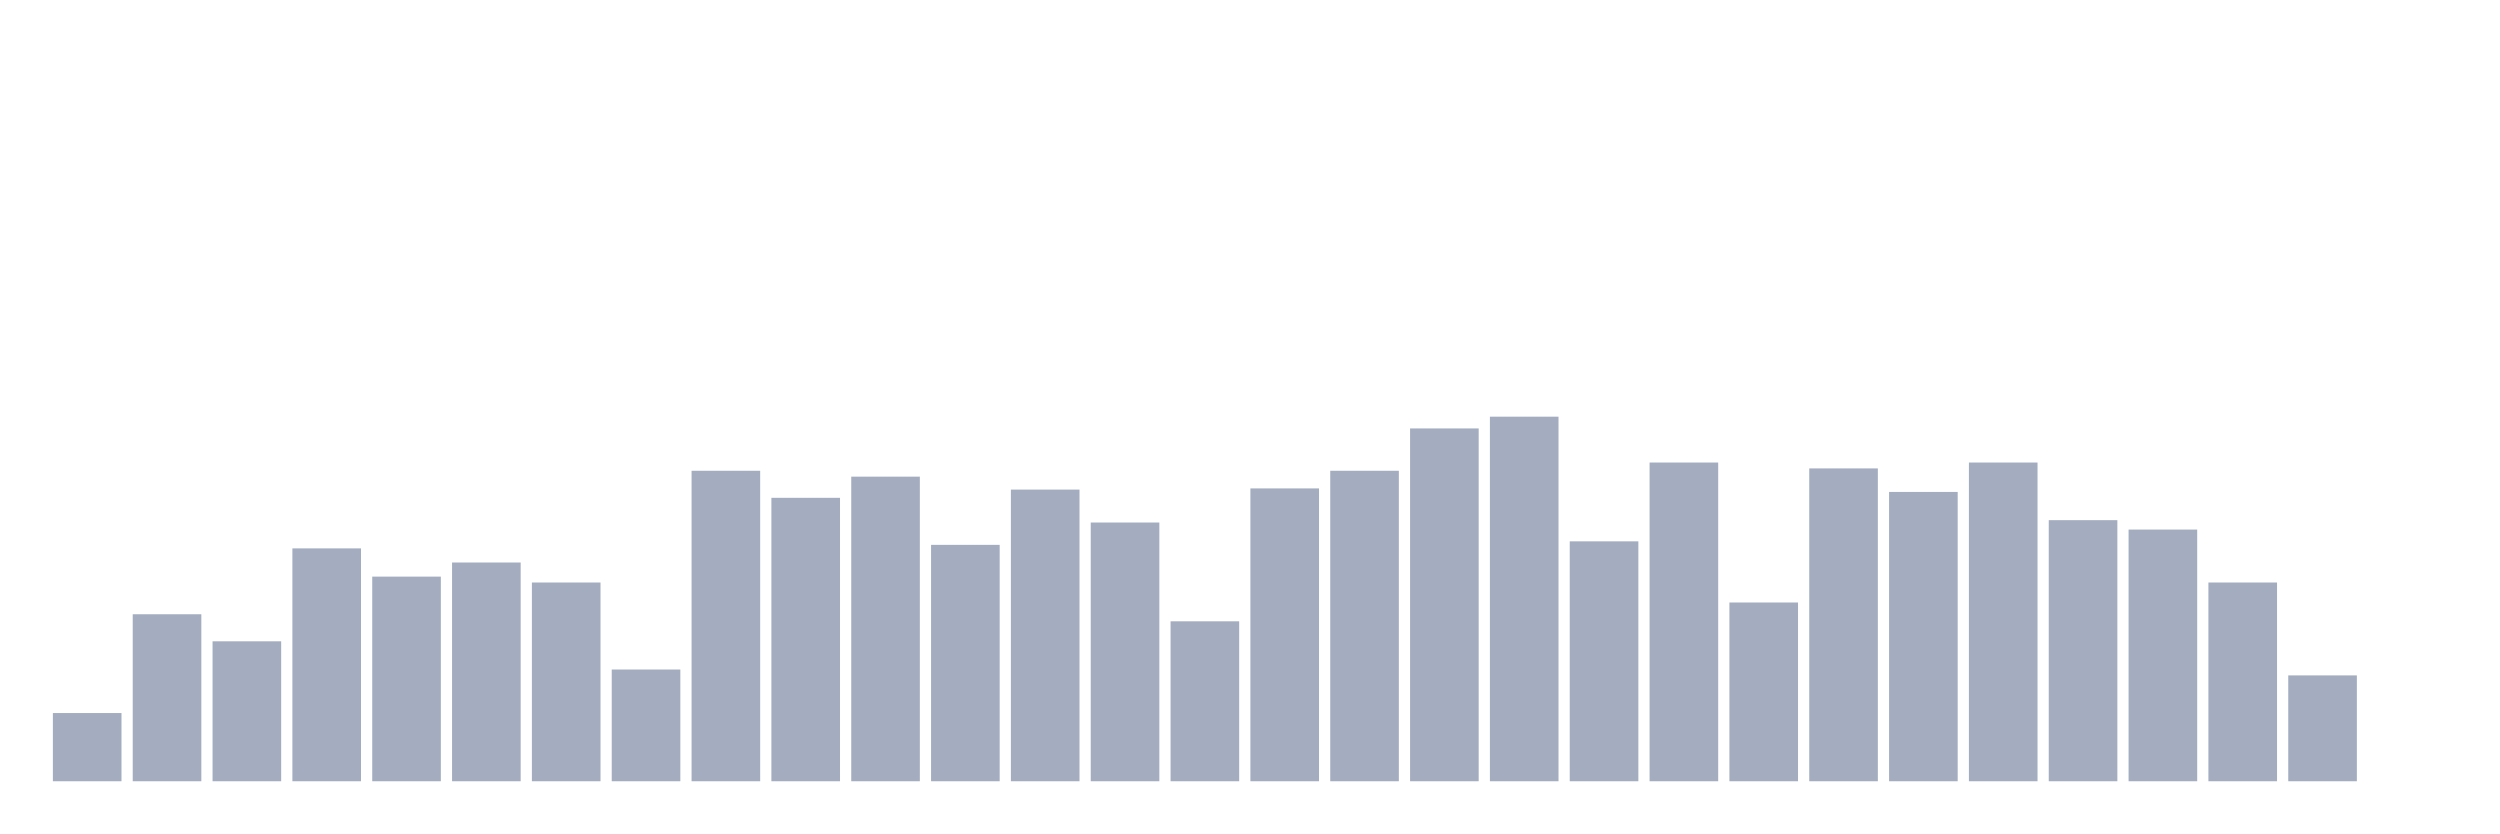
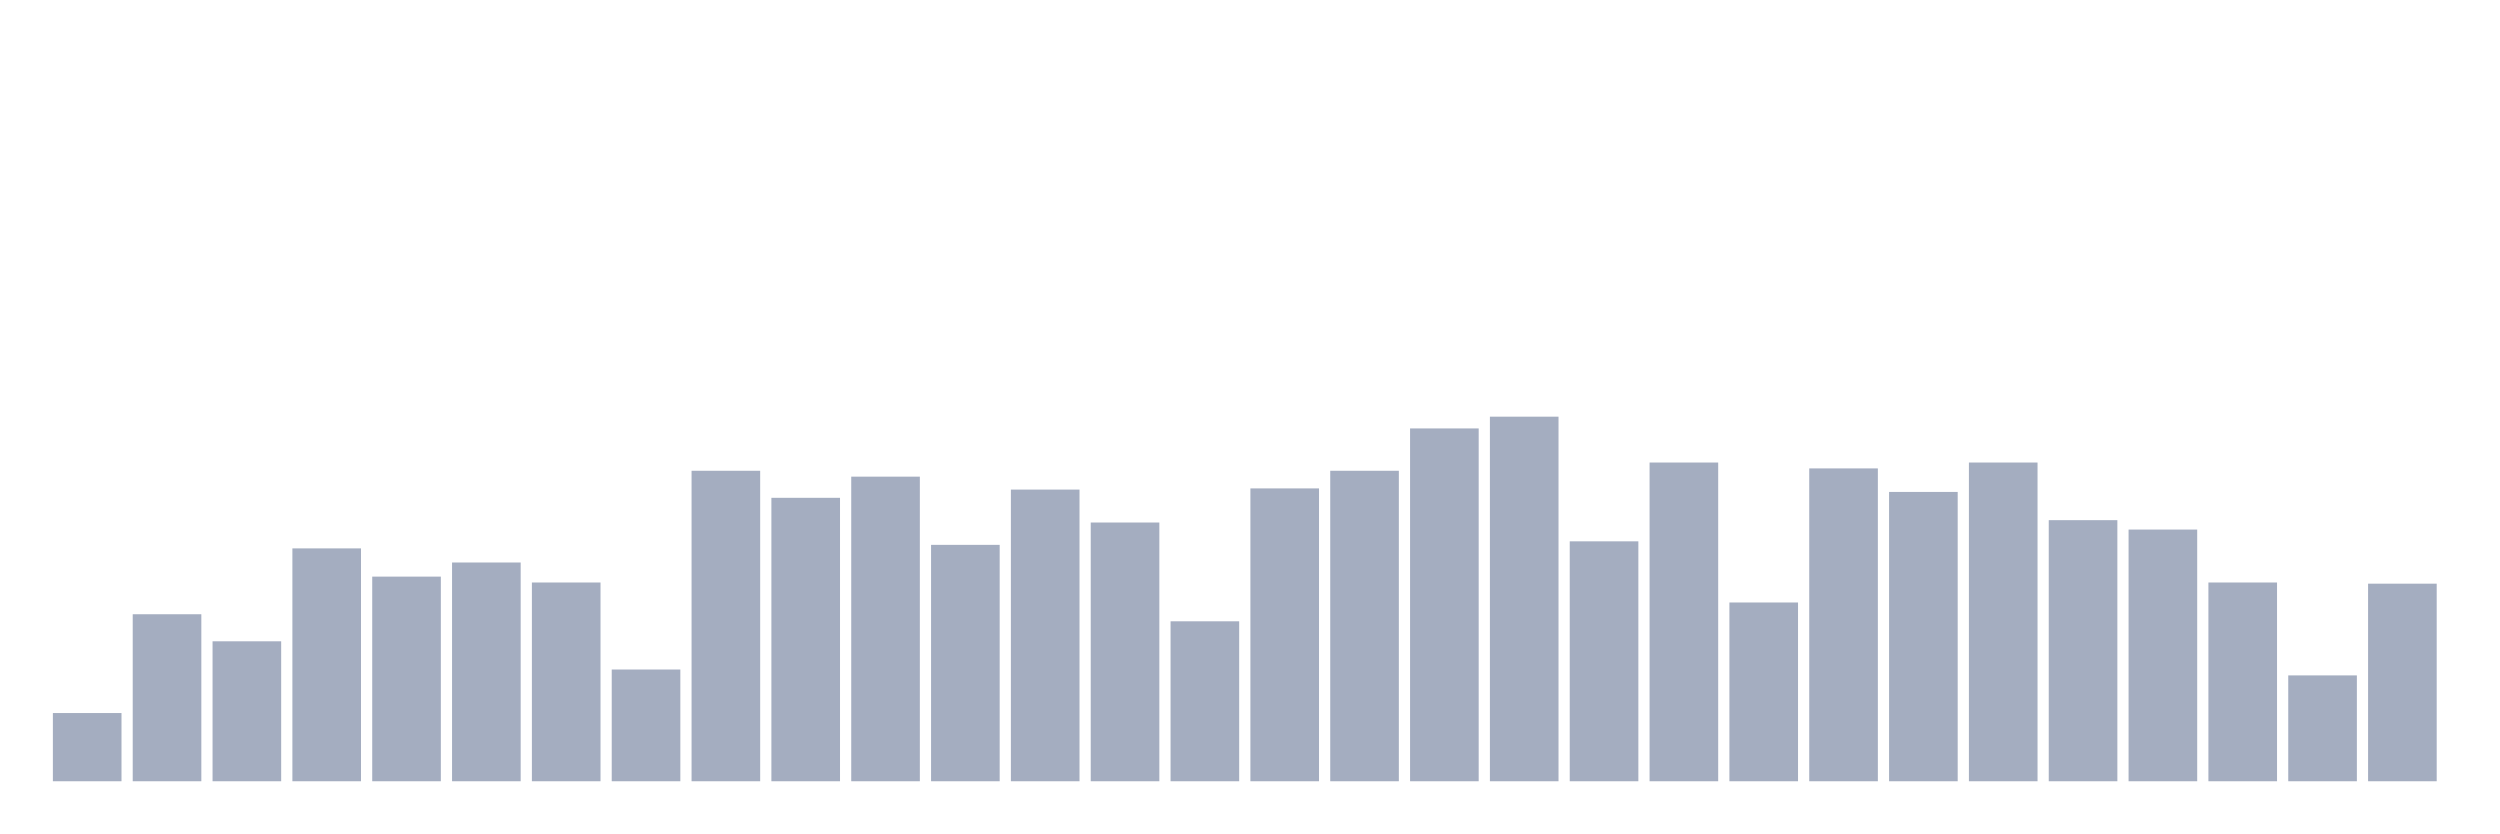
<svg xmlns="http://www.w3.org/2000/svg" viewBox="0 0 480 160">
  <g transform="translate(10,10)">
    <rect class="bar" x="0.153" width="13.175" y="126.903" height="13.097" fill="rgb(164,173,192)" />
    <rect class="bar" x="15.482" width="13.175" y="107.935" height="32.065" fill="rgb(164,173,192)" />
    <rect class="bar" x="30.81" width="13.175" y="113.129" height="26.871" fill="rgb(164,173,192)" />
    <rect class="bar" x="46.138" width="13.175" y="95.29" height="44.71" fill="rgb(164,173,192)" />
    <rect class="bar" x="61.466" width="13.175" y="100.71" height="39.29" fill="rgb(164,173,192)" />
    <rect class="bar" x="76.794" width="13.175" y="98" height="42" fill="rgb(164,173,192)" />
    <rect class="bar" x="92.123" width="13.175" y="101.839" height="38.161" fill="rgb(164,173,192)" />
    <rect class="bar" x="107.451" width="13.175" y="118.548" height="21.452" fill="rgb(164,173,192)" />
    <rect class="bar" x="122.779" width="13.175" y="80.387" height="59.613" fill="rgb(164,173,192)" />
    <rect class="bar" x="138.107" width="13.175" y="85.581" height="54.419" fill="rgb(164,173,192)" />
    <rect class="bar" x="153.436" width="13.175" y="81.516" height="58.484" fill="rgb(164,173,192)" />
    <rect class="bar" x="168.764" width="13.175" y="94.613" height="45.387" fill="rgb(164,173,192)" />
    <rect class="bar" x="184.092" width="13.175" y="84" height="56" fill="rgb(164,173,192)" />
    <rect class="bar" x="199.42" width="13.175" y="90.323" height="49.677" fill="rgb(164,173,192)" />
    <rect class="bar" x="214.748" width="13.175" y="109.29" height="30.71" fill="rgb(164,173,192)" />
    <rect class="bar" x="230.077" width="13.175" y="83.774" height="56.226" fill="rgb(164,173,192)" />
    <rect class="bar" x="245.405" width="13.175" y="80.387" height="59.613" fill="rgb(164,173,192)" />
    <rect class="bar" x="260.733" width="13.175" y="72.258" height="67.742" fill="rgb(164,173,192)" />
    <rect class="bar" x="276.061" width="13.175" y="70" height="70" fill="rgb(164,173,192)" />
    <rect class="bar" x="291.39" width="13.175" y="93.935" height="46.065" fill="rgb(164,173,192)" />
    <rect class="bar" x="306.718" width="13.175" y="78.806" height="61.194" fill="rgb(164,173,192)" />
    <rect class="bar" x="322.046" width="13.175" y="105.677" height="34.323" fill="rgb(164,173,192)" />
    <rect class="bar" x="337.374" width="13.175" y="79.935" height="60.065" fill="rgb(164,173,192)" />
    <rect class="bar" x="352.702" width="13.175" y="84.452" height="55.548" fill="rgb(164,173,192)" />
    <rect class="bar" x="368.031" width="13.175" y="78.806" height="61.194" fill="rgb(164,173,192)" />
    <rect class="bar" x="383.359" width="13.175" y="89.871" height="50.129" fill="rgb(164,173,192)" />
    <rect class="bar" x="398.687" width="13.175" y="91.677" height="48.323" fill="rgb(164,173,192)" />
    <rect class="bar" x="414.015" width="13.175" y="101.839" height="38.161" fill="rgb(164,173,192)" />
    <rect class="bar" x="429.344" width="13.175" y="119.677" height="20.323" fill="rgb(164,173,192)" />
-     <rect class="bar" x="444.672" width="13.175" y="140" height="0" fill="rgb(164,173,192)" />
+     <rect class="bar" x="444.672" width="13.175" y="102.065" height="37.935" fill="rgb(164,173,192)" />
  </g>
</svg>
